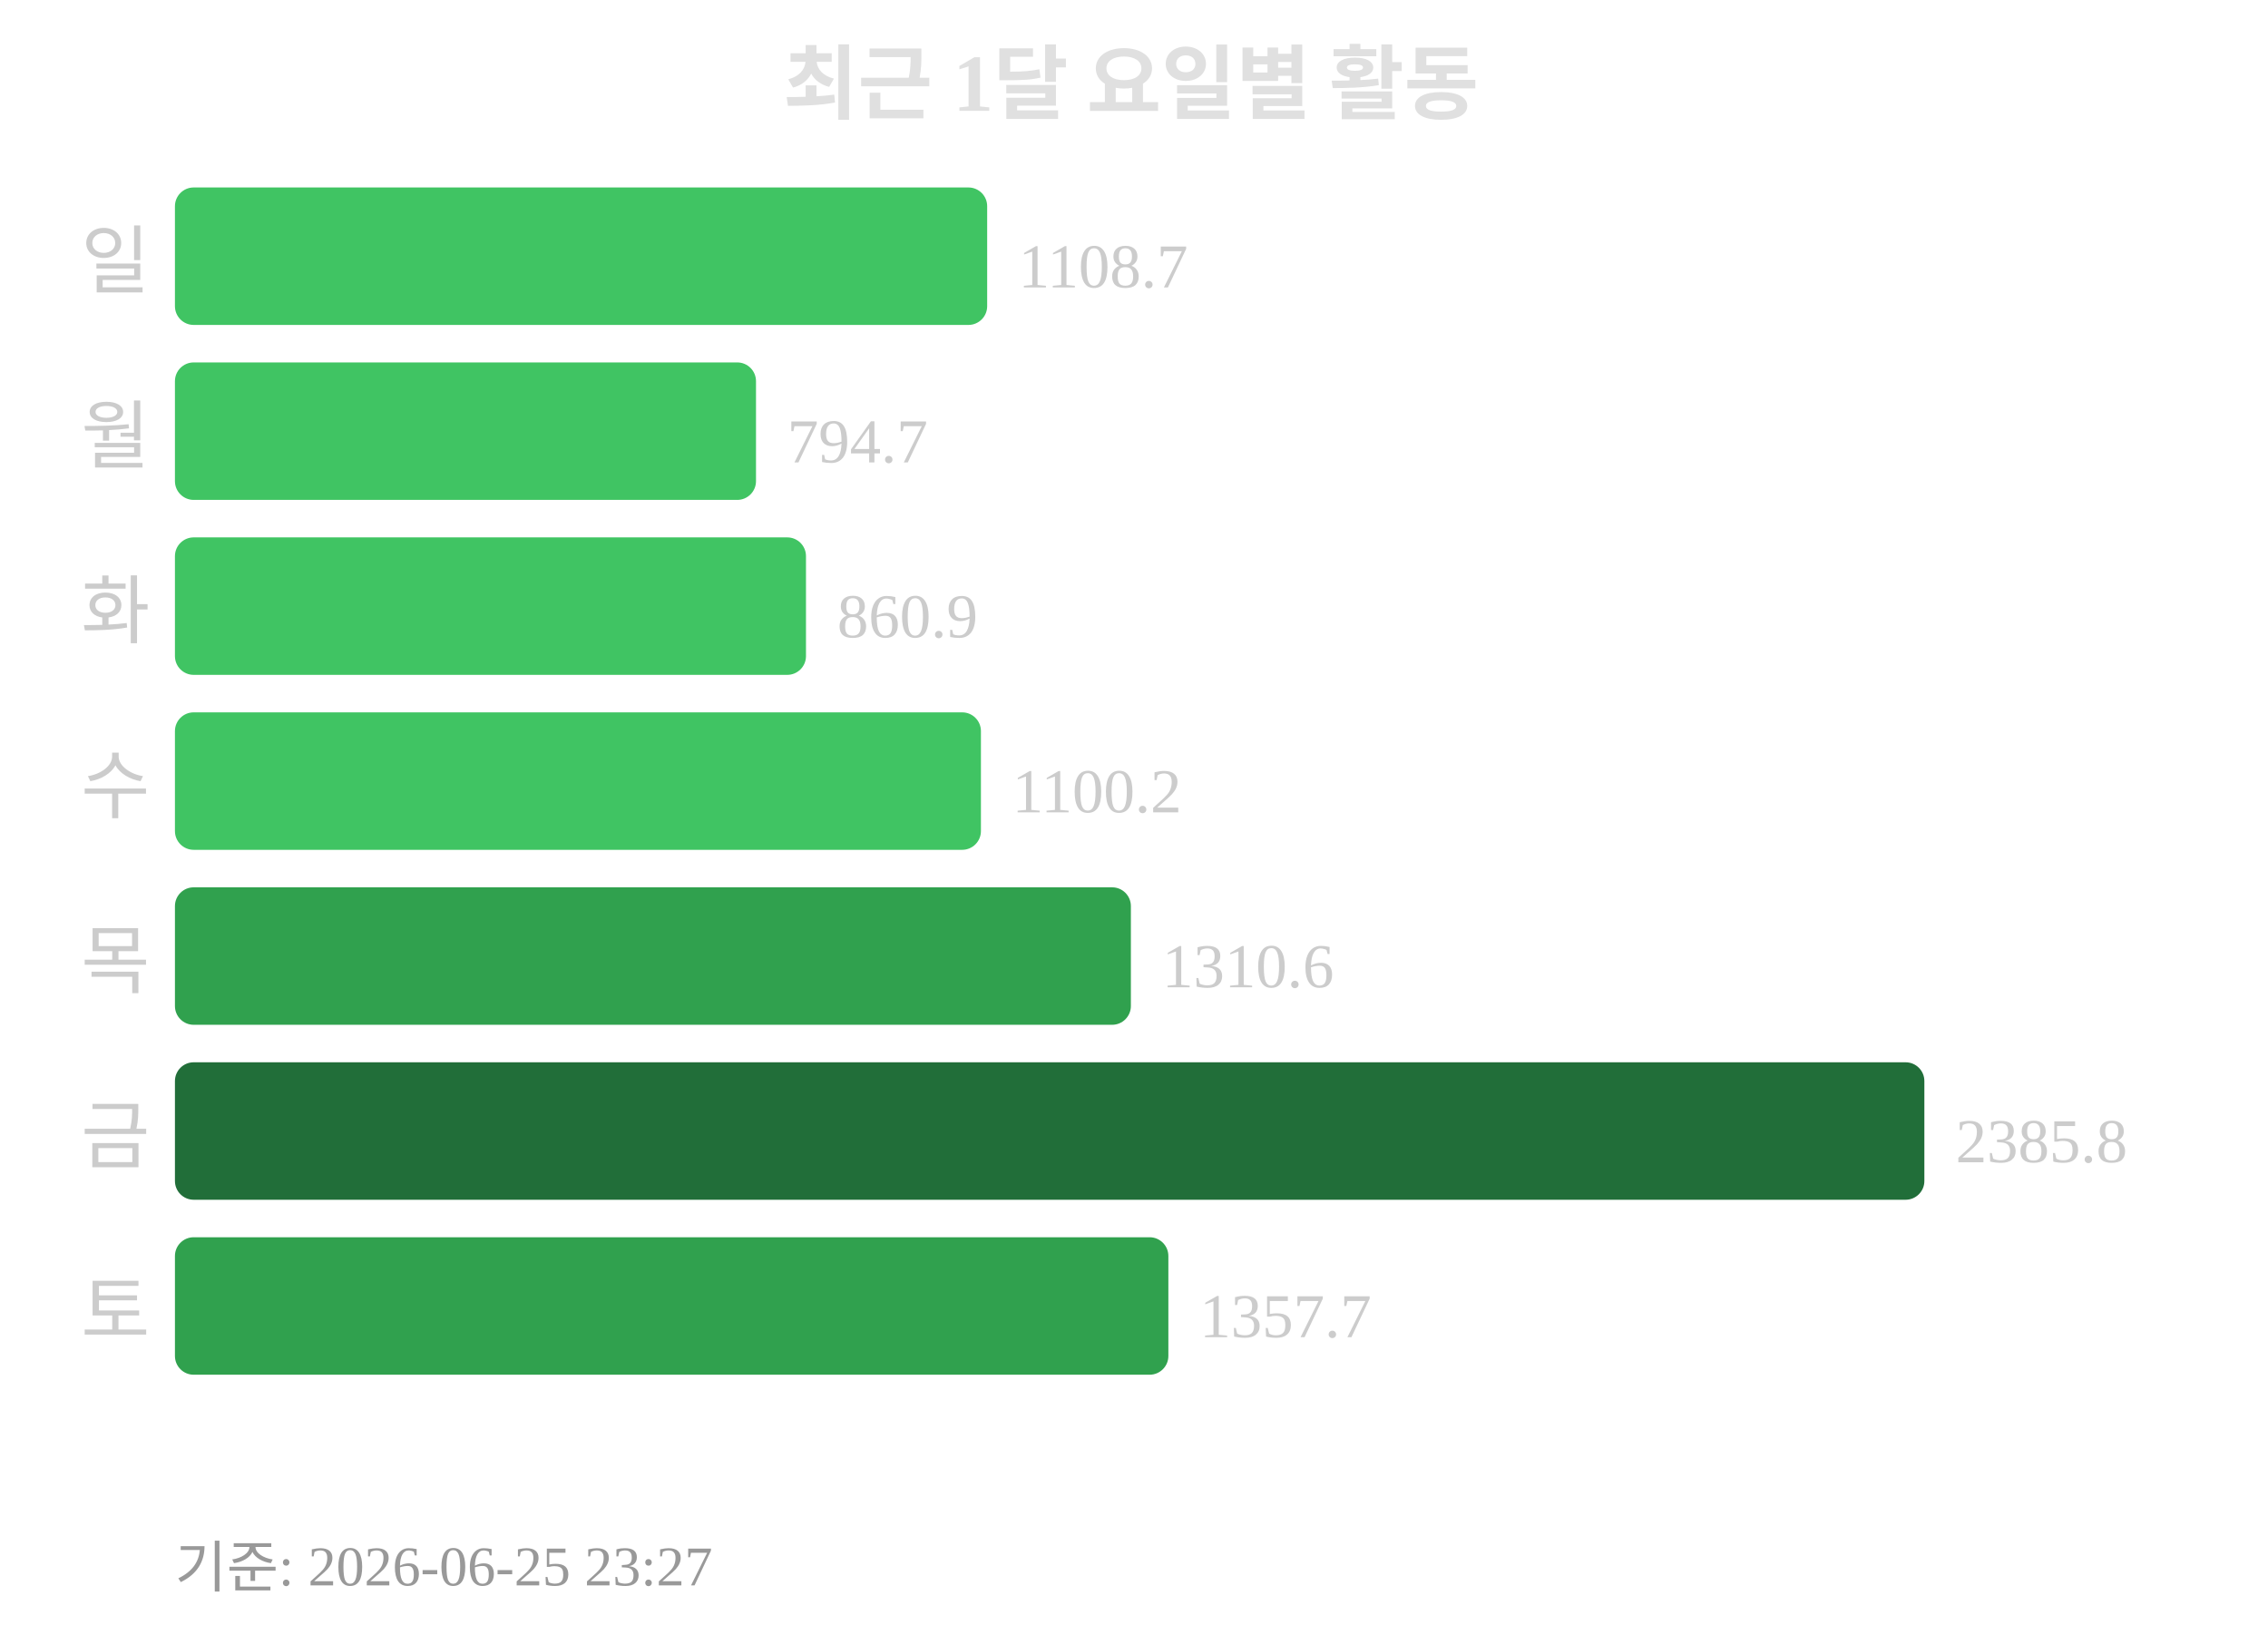
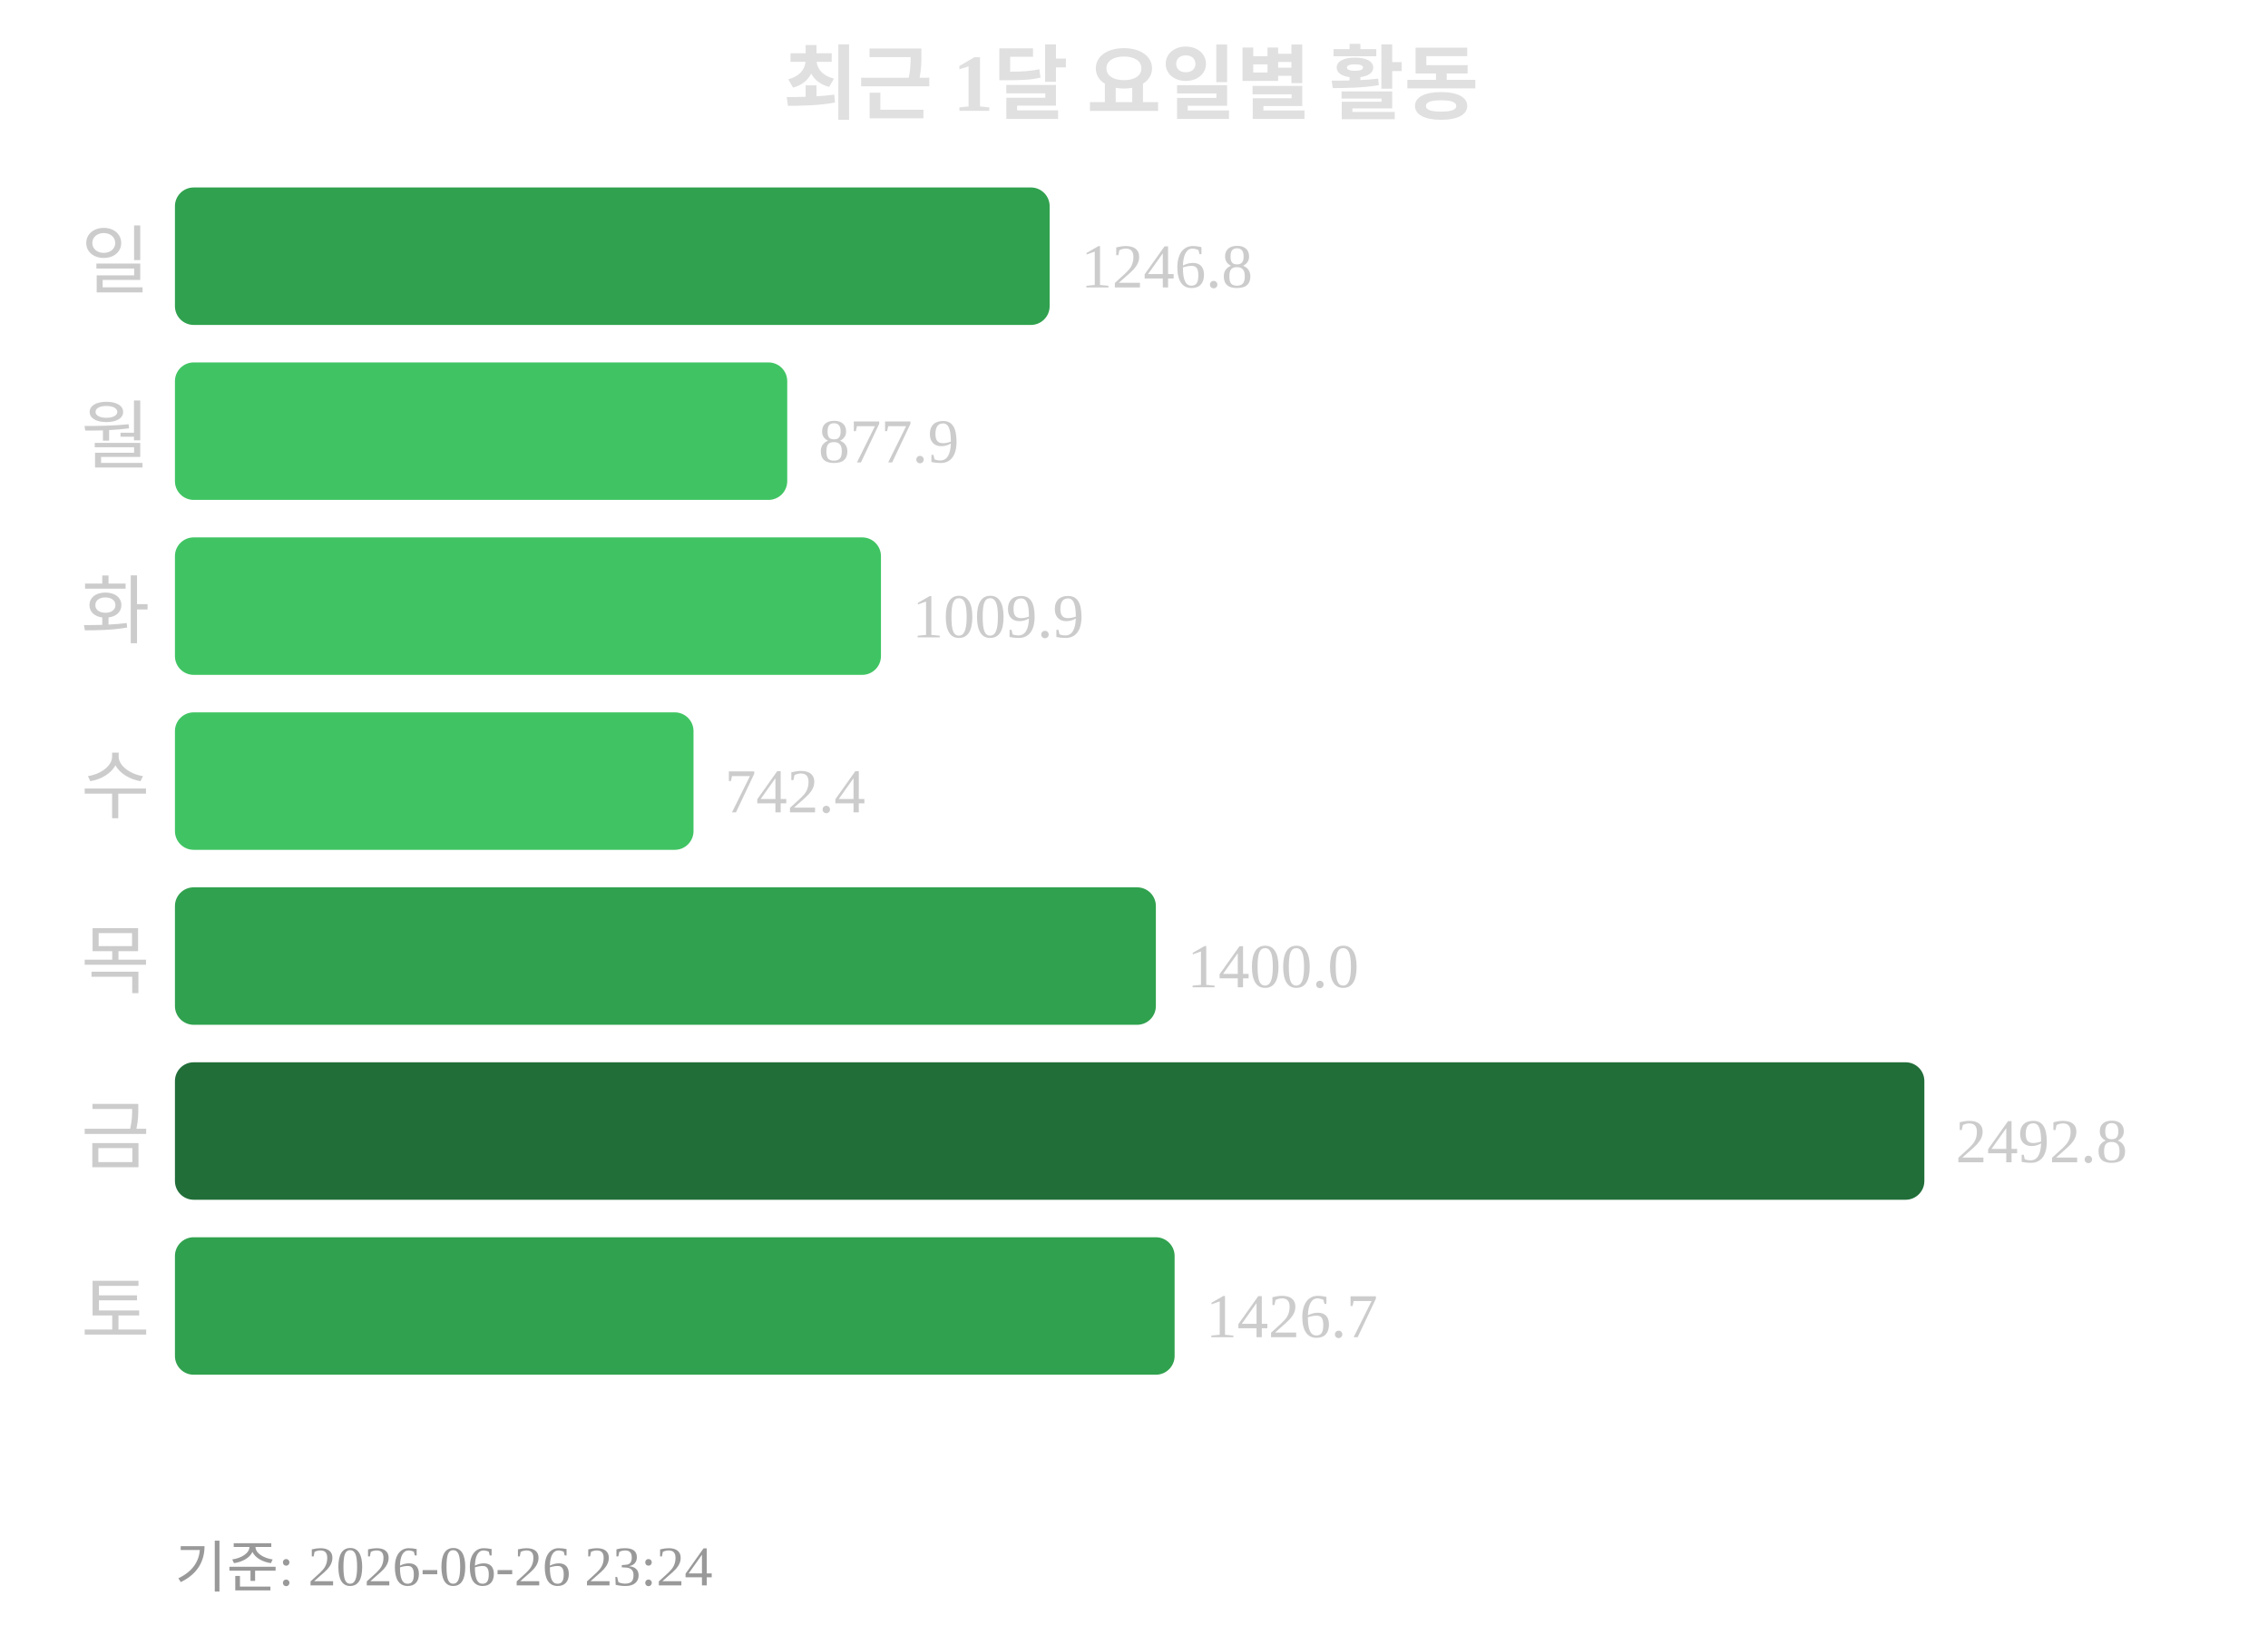
<svg xmlns="http://www.w3.org/2000/svg" width="363" height="260">
  <text x="181" y="18" text-anchor="middle" font-size="13" font-weight="bold" fill="#e0e0e0">최근 1달 요일별 활동</text>
  <text x="24" y="46" text-anchor="end" font-size="12" fill="#cccccc">일</text>
-   <rect x="28" y="30" width="130" height="22" rx="3" fill="#40c463" />
-   <text x="163" y="46" font-size="10" fill="#cccccc">1108.7</text>
+   <rect x="28" y="30" width="140" height="22" rx="3" fill="#30a14e" />
+   <text x="173" y="46" font-size="10" fill="#cccccc">1246.8</text>
  <text x="24" y="74" text-anchor="end" font-size="12" fill="#cccccc">월</text>
-   <rect x="28" y="58" width="93" height="22" rx="3" fill="#40c463" />
-   <text x="126" y="74" font-size="10" fill="#cccccc">794.7</text>
+   <rect x="28" y="58" width="98" height="22" rx="3" fill="#40c463" />
+   <text x="131" y="74" font-size="10" fill="#cccccc">877.9</text>
  <text x="24" y="102" text-anchor="end" font-size="12" fill="#cccccc">화</text>
-   <rect x="28" y="86" width="101" height="22" rx="3" fill="#40c463" />
-   <text x="134" y="102" font-size="10" fill="#cccccc">860.9</text>
+   <rect x="28" y="86" width="113" height="22" rx="3" fill="#40c463" />
+   <text x="146" y="102" font-size="10" fill="#cccccc">1009.9</text>
  <text x="24" y="130" text-anchor="end" font-size="12" fill="#cccccc">수</text>
-   <rect x="28" y="114" width="129" height="22" rx="3" fill="#40c463" />
-   <text x="162" y="130" font-size="10" fill="#cccccc">1100.2</text>
+   <rect x="28" y="114" width="83" height="22" rx="3" fill="#40c463" />
+   <text x="116" y="130" font-size="10" fill="#cccccc">742.4</text>
  <text x="24" y="158" text-anchor="end" font-size="12" fill="#cccccc">목</text>
-   <rect x="28" y="142" width="153" height="22" rx="3" fill="#30a14e" />
-   <text x="186" y="158" font-size="10" fill="#cccccc">1310.6</text>
+   <rect x="28" y="142" width="157" height="22" rx="3" fill="#30a14e" />
+   <text x="190" y="158" font-size="10" fill="#cccccc">1400.0</text>
  <text x="24" y="186" text-anchor="end" font-size="12" fill="#cccccc">금</text>
  <rect x="28" y="170" width="280" height="22" rx="3" fill="#216e39" />
-   <text x="313" y="186" font-size="10" fill="#cccccc">2385.8</text>
+   <text x="313" y="186" font-size="10" fill="#cccccc">2492.8</text>
  <text x="24" y="214" text-anchor="end" font-size="12" fill="#cccccc">토</text>
-   <rect x="28" y="198" width="159" height="22" rx="3" fill="#30a14e" />
-   <text x="192" y="214" font-size="10" fill="#cccccc">1357.7</text>
-   <text x="28" y="254" font-size="9" fill="#999999">기준: 2026-06-25 23:27</text>
+   <rect x="28" y="198" width="160" height="22" rx="3" fill="#30a14e" />
+   <text x="193" y="214" font-size="10" fill="#cccccc">1426.7</text>
+   <text x="28" y="254" font-size="9" fill="#999999">기준: 2026-06-26 23:24</text>
</svg>
